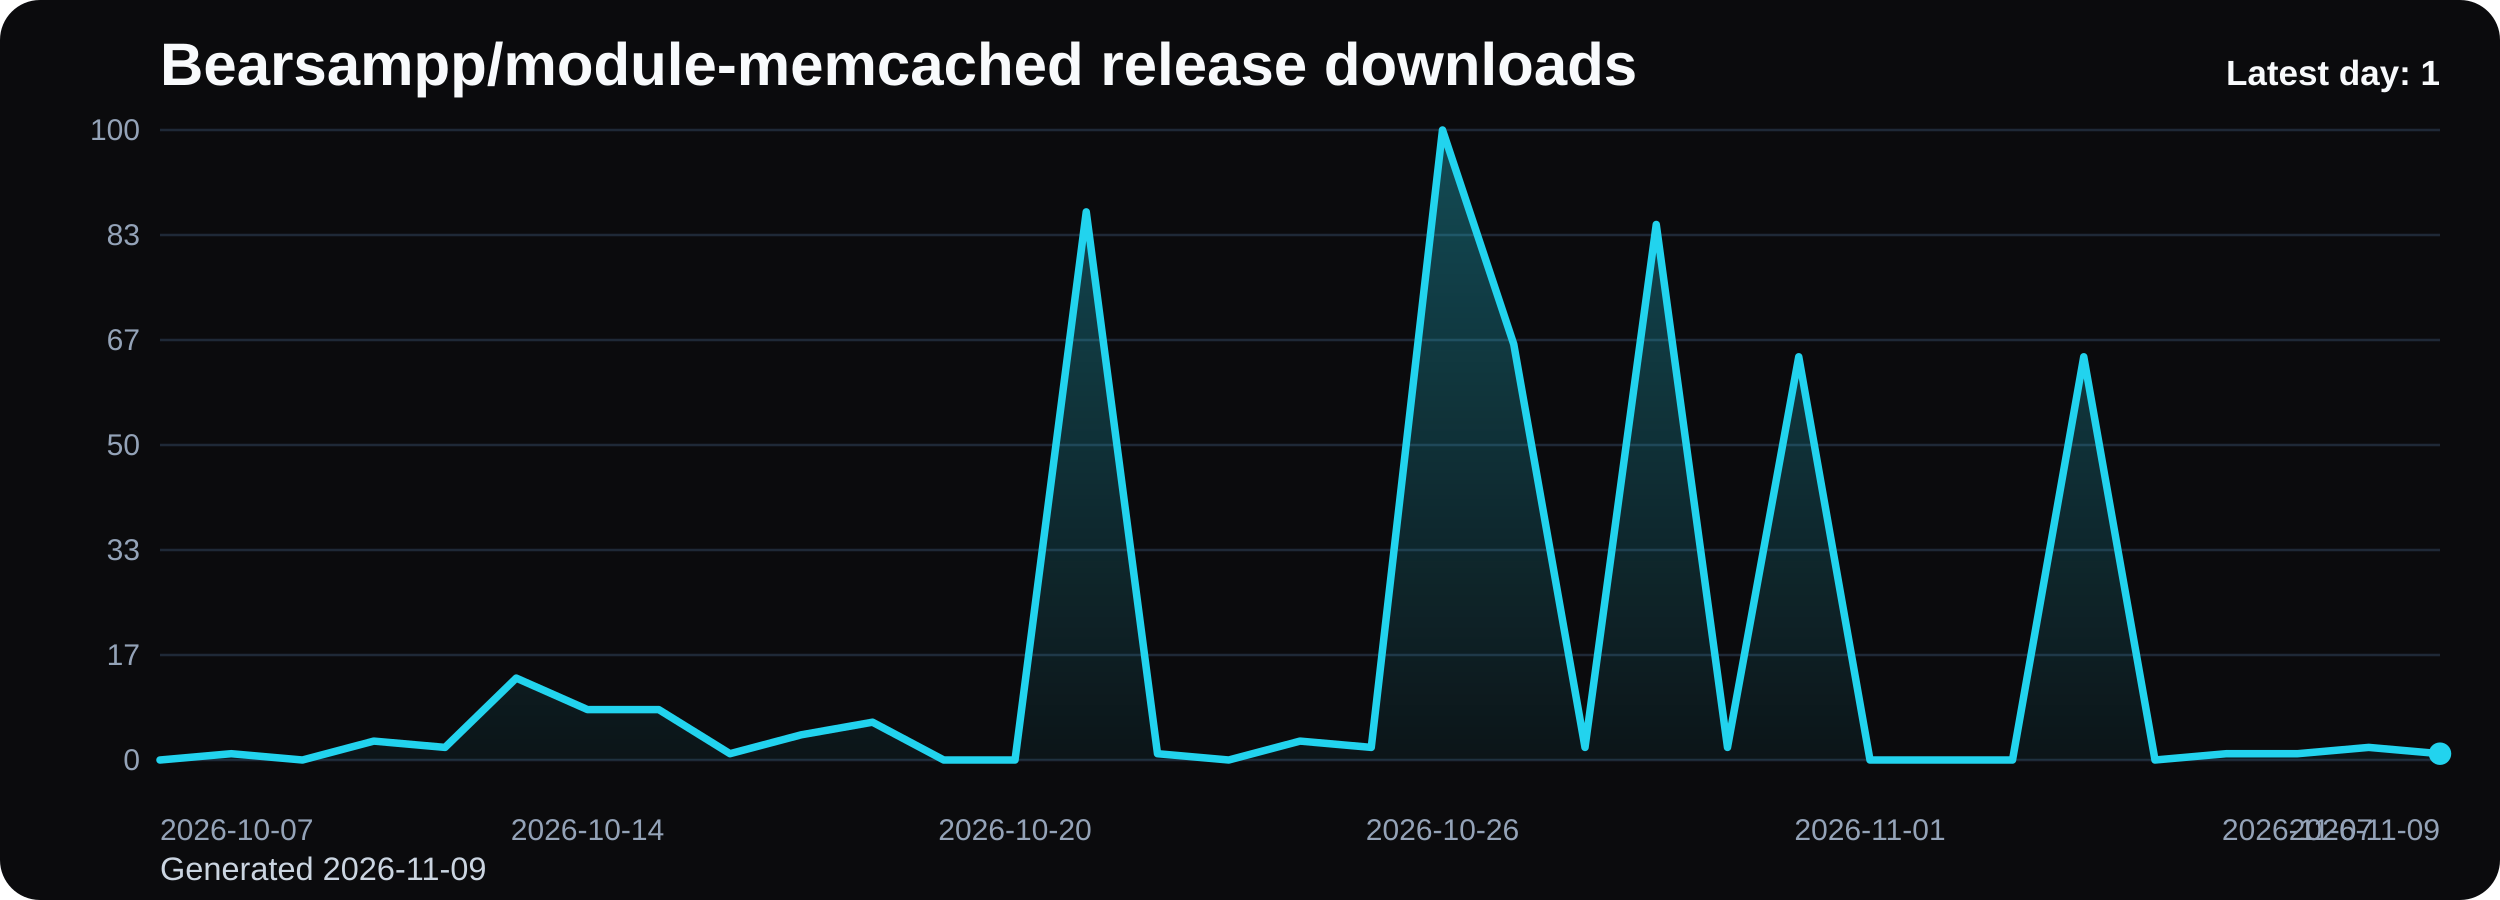
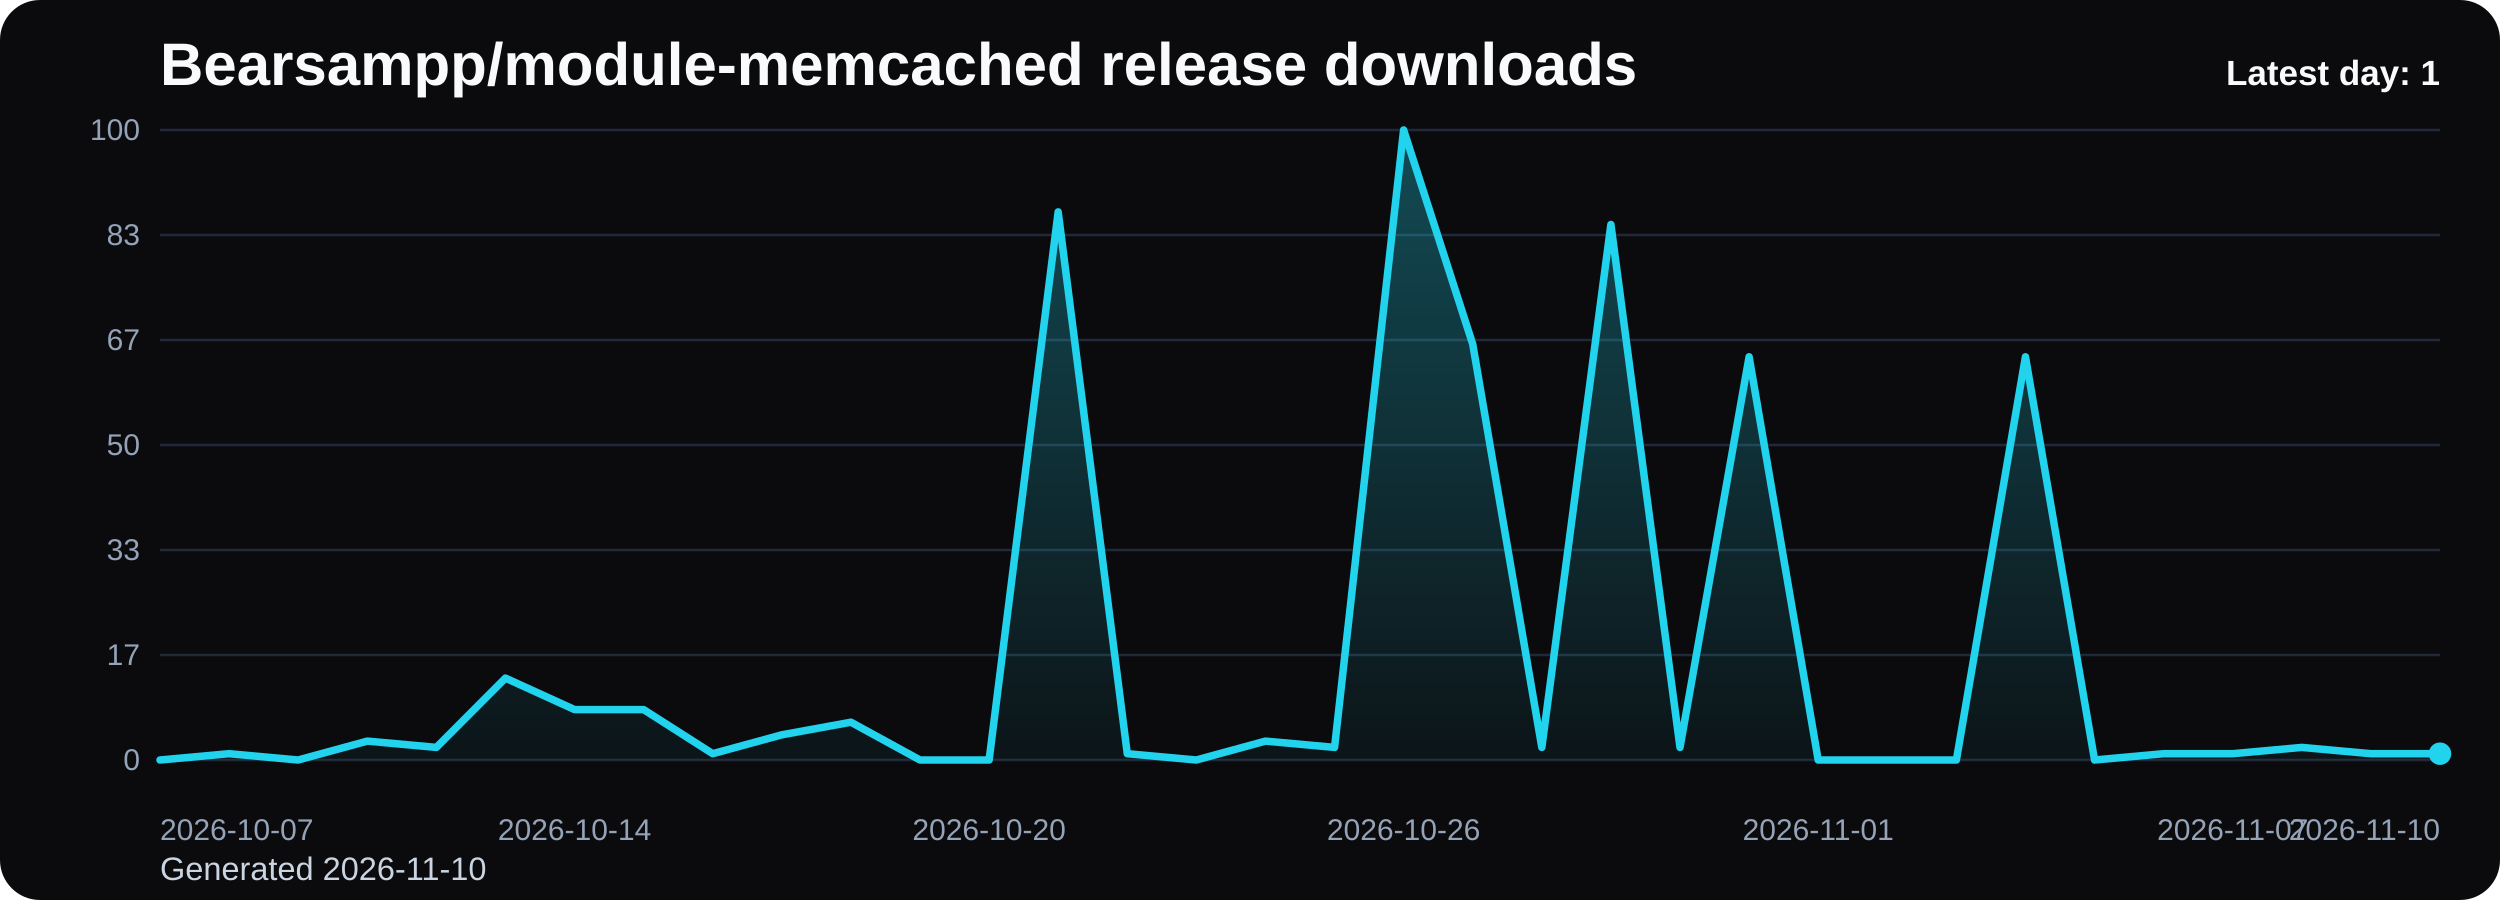
<svg xmlns="http://www.w3.org/2000/svg" viewBox="0 0 1000 360" role="img" aria-label="Bearsampp/module-memcached release downloads chart">
  <defs>
    <linearGradient id="fill-daily-black" x1="0" y1="0" x2="0" y2="1">
      <stop offset="0%" stop-color="#22d3ee" stop-opacity="0.32" />
      <stop offset="100%" stop-color="#22d3ee" stop-opacity="0.05" />
    </linearGradient>
    <style>
      .bg { fill: #0b0b0d; }
      .title { font: 700 24px Arial, sans-serif; fill: #f8fafc; }
      .sub { font: 400 13px Arial, sans-serif; fill: #cbd5e1; }
      .grid { stroke: #1f2937; stroke-width: 1; }
      .axis { font: 400 12px Arial, sans-serif; fill: #94a3b8; }
      .line { fill: none; stroke: #22d3ee; stroke-width: 3; stroke-linecap: round; stroke-linejoin: round; }
      .dot { fill: #22d3ee; }
      .value { font: 600 11px Arial, sans-serif; fill: #cbd5e1; }
      .latest { font: 700 14px Arial, sans-serif; fill: #f8fafc; }
    </style>
  </defs>
  <rect class="bg" x="0" y="0" width="1000" height="360" rx="16" />
  <text class="title" x="64" y="34">Bearsampp/module-memcached release downloads</text>
-   <text class="sub" x="64" y="352">Generated 2026-11-09</text>
+   <text class="sub" x="64" y="352">Generated 2026-11-10</text>
  <line x1="64" y1="52.00" x2="976" y2="52.00" class="grid" />
  <text x="56" y="56.00" text-anchor="end" class="axis">100</text>
  <line x1="64" y1="94.00" x2="976" y2="94.00" class="grid" />
  <text x="56" y="98.00" text-anchor="end" class="axis">83</text>
  <line x1="64" y1="136.00" x2="976" y2="136.00" class="grid" />
  <text x="56" y="140.00" text-anchor="end" class="axis">67</text>
  <line x1="64" y1="178.00" x2="976" y2="178.00" class="grid" />
  <text x="56" y="182.00" text-anchor="end" class="axis">50</text>
  <line x1="64" y1="220.00" x2="976" y2="220.00" class="grid" />
  <text x="56" y="224.00" text-anchor="end" class="axis">33</text>
  <line x1="64" y1="262.00" x2="976" y2="262.00" class="grid" />
  <text x="56" y="266.00" text-anchor="end" class="axis">17</text>
  <line x1="64" y1="304.00" x2="976" y2="304.00" class="grid" />
  <text x="56" y="308.00" text-anchor="end" class="axis">0</text>
-   <path d="M 64.00 304 L 64.00 304.00 L 92.50 301.48 L 121.00 304.00 L 149.50 296.44 L 178.00 298.96 L 206.50 271.24 L 235.00 283.84 L 263.50 283.84 L 292.00 301.48 L 320.50 293.92 L 349.00 288.88 L 377.50 304.00 L 406.00 304.00 L 434.50 84.76 L 463.00 301.48 L 491.50 304.00 L 520.00 296.44 L 548.50 298.96 L 577.00 52.00 L 605.50 137.68 L 634.00 298.96 L 662.50 89.80 L 691.00 298.96 L 719.50 142.72 L 748.00 304.00 L 776.50 304.00 L 805.00 304.00 L 833.50 142.72 L 862.00 304.00 L 890.50 301.48 L 919.00 301.48 L 947.50 298.96 L 976.00 301.48 L 976.00 304 Z" fill="url(#fill-daily-black)" />
-   <polyline class="line" points="64.00,304.00 92.50,301.48 121.00,304.00 149.50,296.44 178.00,298.96 206.50,271.24 235.00,283.84 263.50,283.84 292.00,301.48 320.50,293.92 349.00,288.88 377.50,304.00 406.00,304.00 434.50,84.76 463.00,301.48 491.50,304.00 520.00,296.44 548.50,298.96 577.00,52.00 605.50,137.68 634.00,298.96 662.50,89.80 691.00,298.96 719.50,142.72 748.00,304.00 776.50,304.00 805.00,304.00 833.50,142.72 862.00,304.00 890.50,301.48 919.00,301.48 947.50,298.96 976.00,301.48" />
+   <path d="M 64.00 304 L 64.00 304.00 L 91.64 301.48 L 119.27 304.00 L 146.91 296.44 L 174.55 298.96 L 202.18 271.24 L 229.82 283.84 L 257.45 283.84 L 285.09 301.48 L 312.73 293.92 L 340.36 288.88 L 368.00 304.00 L 395.64 304.00 L 423.27 84.76 L 450.91 301.48 L 478.55 304.00 L 506.18 296.44 L 533.82 298.96 L 561.45 52.00 L 589.09 137.68 L 616.73 298.96 L 644.36 89.80 L 672.00 298.96 L 699.64 142.72 L 727.27 304.00 L 754.91 304.00 L 782.55 304.00 L 810.18 142.72 L 837.82 304.00 L 865.45 301.48 L 893.09 301.48 L 920.73 298.96 L 948.36 301.48 L 976.00 301.48 L 976.00 304 Z" fill="url(#fill-daily-black)" />
+   <polyline class="line" points="64.00,304.00 91.64,301.48 119.27,304.00 146.91,296.44 174.55,298.96 202.18,271.24 229.82,283.84 257.45,283.84 285.09,301.48 312.73,293.92 340.36,288.88 368.00,304.00 395.64,304.00 423.27,84.76 450.91,301.48 478.55,304.00 506.18,296.44 533.82,298.96 561.45,52.00 589.09,137.68 616.73,298.96 644.36,89.80 672.00,298.96 699.64,142.72 727.27,304.00 754.91,304.00 782.55,304.00 810.18,142.72 837.82,304.00 865.45,301.48 893.09,301.48 920.73,298.96 948.36,301.48 976.00,301.48" />
  <circle class="dot" cx="976.00" cy="301.48" r="4.5" />
  <text class="axis" x="64.00" y="336" text-anchor="start">2026-10-07</text>
-   <text class="axis" x="235.00" y="336" text-anchor="middle">2026-10-14</text>
-   <text class="axis" x="406.00" y="336" text-anchor="middle">2026-10-20</text>
-   <text class="axis" x="577.00" y="336" text-anchor="middle">2026-10-26</text>
-   <text class="axis" x="748.00" y="336" text-anchor="middle">2026-11-01</text>
-   <text class="axis" x="919.00" y="336" text-anchor="middle">2026-11-07</text>
-   <text class="axis" x="976.00" y="336" text-anchor="end">2026-11-09</text>
+   <text class="axis" x="229.82" y="336" text-anchor="middle">2026-10-14</text>
+   <text class="axis" x="395.64" y="336" text-anchor="middle">2026-10-20</text>
+   <text class="axis" x="561.45" y="336" text-anchor="middle">2026-10-26</text>
+   <text class="axis" x="727.27" y="336" text-anchor="middle">2026-11-01</text>
+   <text class="axis" x="893.09" y="336" text-anchor="middle">2026-11-07</text>
+   <text class="axis" x="976.00" y="336" text-anchor="end">2026-11-10</text>
  <text class="latest" x="976" y="34" text-anchor="end">Latest day: 1</text>
</svg>
